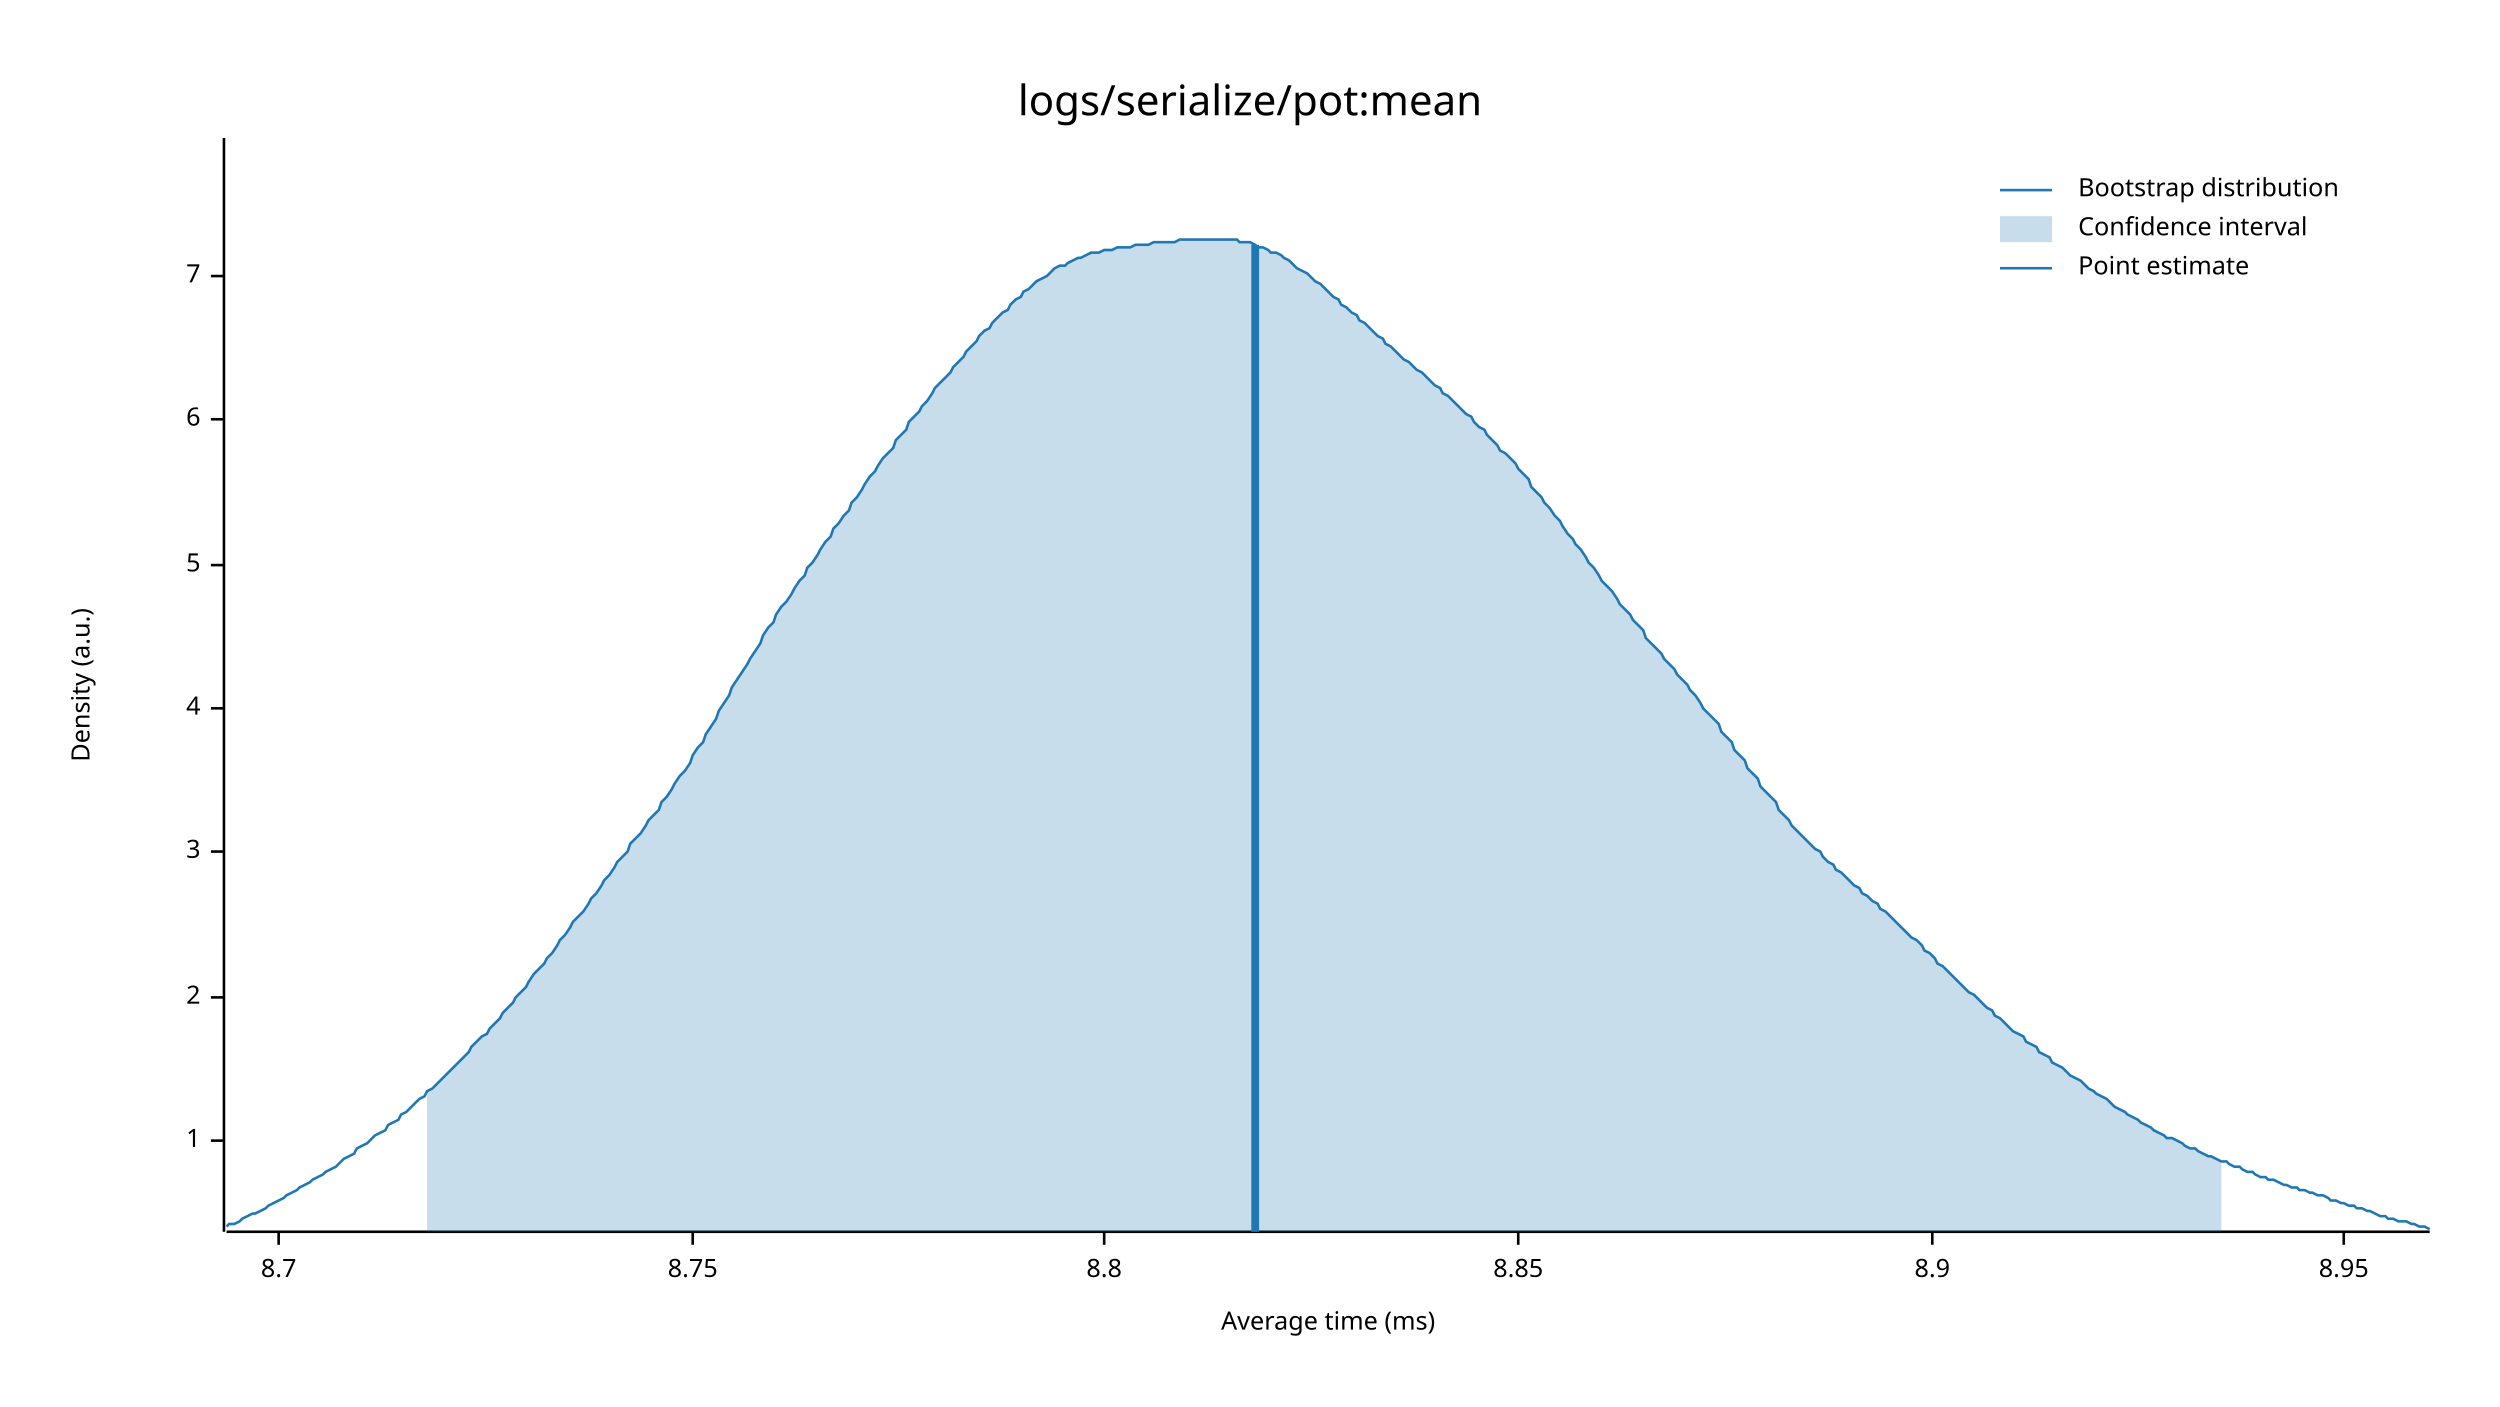
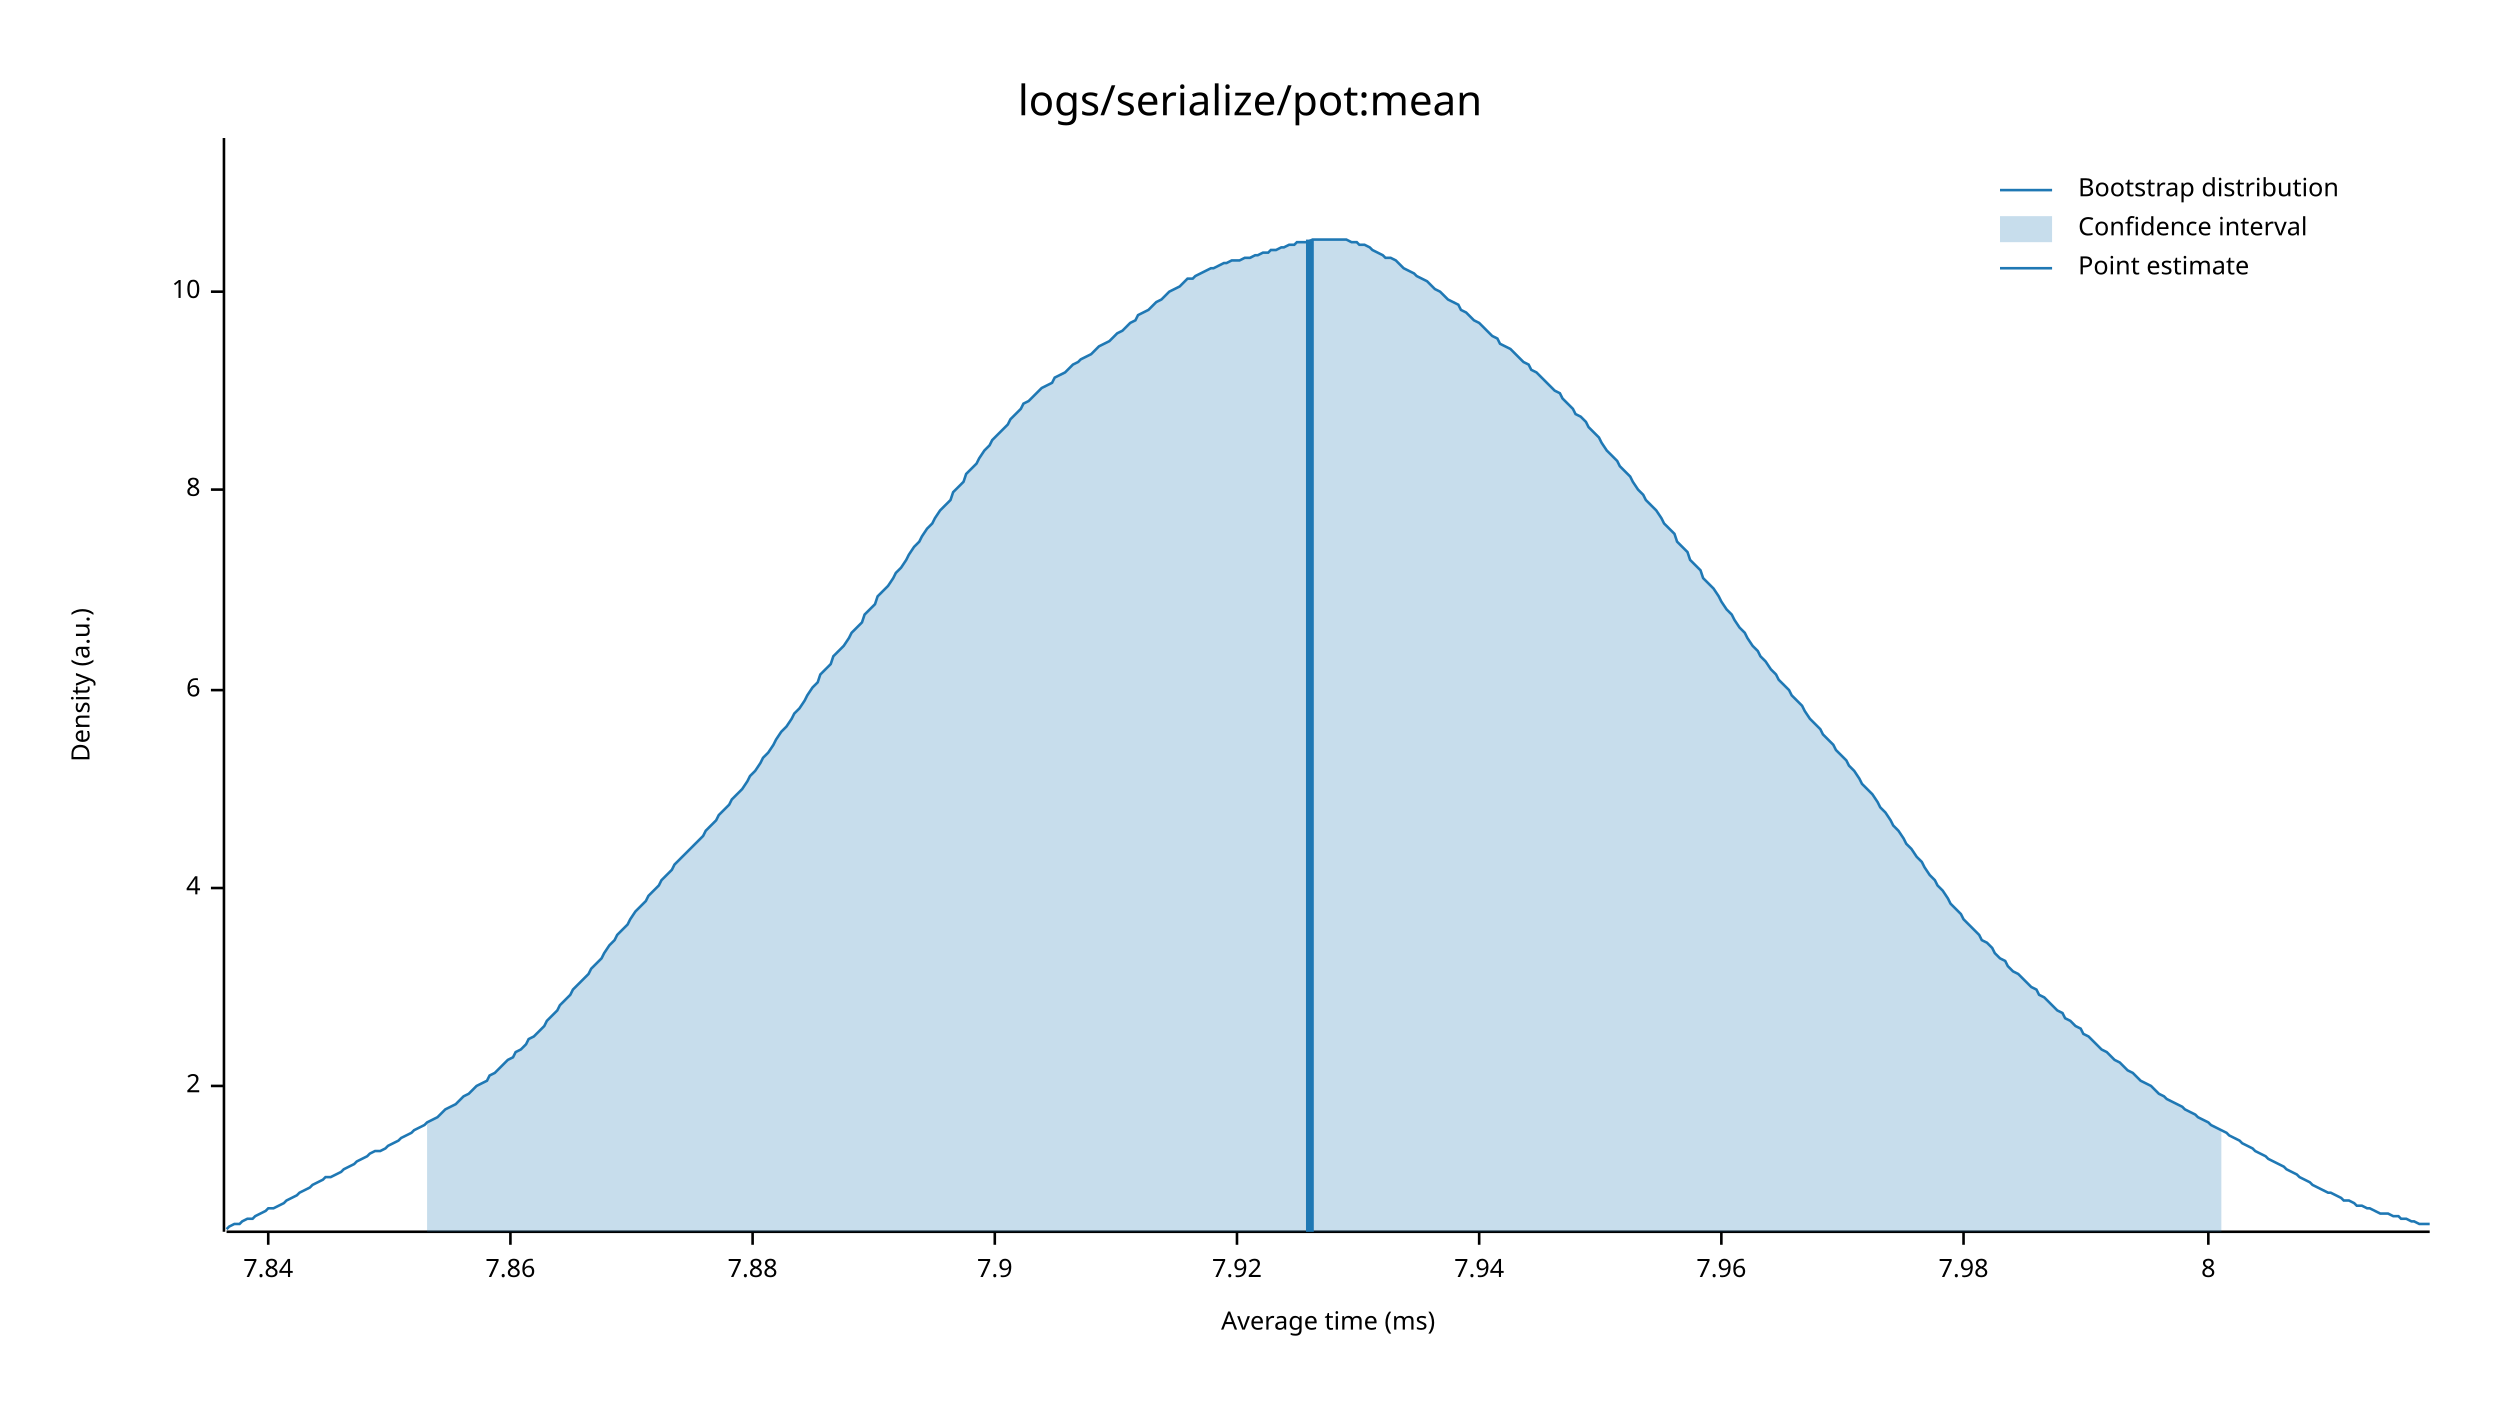
<svg xmlns="http://www.w3.org/2000/svg" width="960" height="540" viewBox="0 0 960 540">
  <text x="480" y="32" dy="0.76em" text-anchor="middle" font-family="sans-serif" font-size="16.129" opacity="1" fill="#000000">
logs/serialize/pot:mean
</text>
  <text x="27" y="263" dy="0.76em" text-anchor="middle" font-family="sans-serif" font-size="9.677" opacity="1" fill="#000000" transform="rotate(270, 27, 263)">
Density (a.u.)
</text>
  <text x="510" y="513" dy="-0.5ex" text-anchor="middle" font-family="sans-serif" font-size="9.677" opacity="1" fill="#000000">
Average time (ms)
</text>
  <polyline fill="none" opacity="1" stroke="#000000" stroke-width="1" points="86,53 86,473 " />
-   <text x="77" y="438" dy="0.5ex" text-anchor="end" font-family="sans-serif" font-size="9.677" opacity="1" fill="#000000">
- 1
- </text>
-   <polyline fill="none" opacity="1" stroke="#000000" stroke-width="1" points="81,438 86,438 " />
-   <text x="77" y="383" dy="0.5ex" text-anchor="end" font-family="sans-serif" font-size="9.677" opacity="1" fill="#000000">
+   <text x="77" y="417" dy="0.5ex" text-anchor="end" font-family="sans-serif" font-size="9.677" opacity="1" fill="#000000">
2
</text>
-   <polyline fill="none" opacity="1" stroke="#000000" stroke-width="1" points="81,383 86,383 " />
-   <text x="77" y="327" dy="0.5ex" text-anchor="end" font-family="sans-serif" font-size="9.677" opacity="1" fill="#000000">
- 3
- </text>
-   <polyline fill="none" opacity="1" stroke="#000000" stroke-width="1" points="81,327 86,327 " />
-   <text x="77" y="272" dy="0.5ex" text-anchor="end" font-family="sans-serif" font-size="9.677" opacity="1" fill="#000000">
+   <polyline fill="none" opacity="1" stroke="#000000" stroke-width="1" points="81,417 86,417 " />
+   <text x="77" y="341" dy="0.5ex" text-anchor="end" font-family="sans-serif" font-size="9.677" opacity="1" fill="#000000">
4
</text>
-   <polyline fill="none" opacity="1" stroke="#000000" stroke-width="1" points="81,272 86,272 " />
-   <text x="77" y="217" dy="0.5ex" text-anchor="end" font-family="sans-serif" font-size="9.677" opacity="1" fill="#000000">
- 5
- </text>
-   <polyline fill="none" opacity="1" stroke="#000000" stroke-width="1" points="81,217 86,217 " />
-   <text x="77" y="161" dy="0.5ex" text-anchor="end" font-family="sans-serif" font-size="9.677" opacity="1" fill="#000000">
+   <polyline fill="none" opacity="1" stroke="#000000" stroke-width="1" points="81,341 86,341 " />
+   <text x="77" y="265" dy="0.5ex" text-anchor="end" font-family="sans-serif" font-size="9.677" opacity="1" fill="#000000">
6
</text>
-   <polyline fill="none" opacity="1" stroke="#000000" stroke-width="1" points="81,161 86,161 " />
-   <text x="77" y="106" dy="0.5ex" text-anchor="end" font-family="sans-serif" font-size="9.677" opacity="1" fill="#000000">
- 7
+   <polyline fill="none" opacity="1" stroke="#000000" stroke-width="1" points="81,265 86,265 " />
+   <text x="77" y="188" dy="0.5ex" text-anchor="end" font-family="sans-serif" font-size="9.677" opacity="1" fill="#000000">
+ 8
</text>
-   <polyline fill="none" opacity="1" stroke="#000000" stroke-width="1" points="81,106 86,106 " />
+   <polyline fill="none" opacity="1" stroke="#000000" stroke-width="1" points="81,188 86,188 " />
+   <text x="77" y="112" dy="0.5ex" text-anchor="end" font-family="sans-serif" font-size="9.677" opacity="1" fill="#000000">
+ 10
+ </text>
+   <polyline fill="none" opacity="1" stroke="#000000" stroke-width="1" points="81,112 86,112 " />
  <polyline fill="none" opacity="1" stroke="#000000" stroke-width="1" points="87,473 933,473 " />
-   <text x="107" y="483" dy="0.76em" text-anchor="middle" font-family="sans-serif" font-size="9.677" opacity="1" fill="#000000">
- 8.7
+   <text x="103" y="483" dy="0.76em" text-anchor="middle" font-family="sans-serif" font-size="9.677" opacity="1" fill="#000000">
+ 7.84
</text>
-   <polyline fill="none" opacity="1" stroke="#000000" stroke-width="1" points="107,473 107,478 " />
-   <text x="266" y="483" dy="0.76em" text-anchor="middle" font-family="sans-serif" font-size="9.677" opacity="1" fill="#000000">
- 8.75
+   <polyline fill="none" opacity="1" stroke="#000000" stroke-width="1" points="103,473 103,478 " />
+   <text x="196" y="483" dy="0.76em" text-anchor="middle" font-family="sans-serif" font-size="9.677" opacity="1" fill="#000000">
+ 7.86
</text>
-   <polyline fill="none" opacity="1" stroke="#000000" stroke-width="1" points="266,473 266,478 " />
-   <text x="424" y="483" dy="0.76em" text-anchor="middle" font-family="sans-serif" font-size="9.677" opacity="1" fill="#000000">
- 8.8
+   <polyline fill="none" opacity="1" stroke="#000000" stroke-width="1" points="196,473 196,478 " />
+   <text x="289" y="483" dy="0.76em" text-anchor="middle" font-family="sans-serif" font-size="9.677" opacity="1" fill="#000000">
+ 7.88
</text>
-   <polyline fill="none" opacity="1" stroke="#000000" stroke-width="1" points="424,473 424,478 " />
-   <text x="583" y="483" dy="0.76em" text-anchor="middle" font-family="sans-serif" font-size="9.677" opacity="1" fill="#000000">
- 8.85
+   <polyline fill="none" opacity="1" stroke="#000000" stroke-width="1" points="289,473 289,478 " />
+   <text x="382" y="483" dy="0.76em" text-anchor="middle" font-family="sans-serif" font-size="9.677" opacity="1" fill="#000000">
+ 7.9
</text>
-   <polyline fill="none" opacity="1" stroke="#000000" stroke-width="1" points="583,473 583,478 " />
-   <text x="742" y="483" dy="0.76em" text-anchor="middle" font-family="sans-serif" font-size="9.677" opacity="1" fill="#000000">
- 8.9
+   <polyline fill="none" opacity="1" stroke="#000000" stroke-width="1" points="382,473 382,478 " />
+   <text x="475" y="483" dy="0.76em" text-anchor="middle" font-family="sans-serif" font-size="9.677" opacity="1" fill="#000000">
+ 7.92
</text>
-   <polyline fill="none" opacity="1" stroke="#000000" stroke-width="1" points="742,473 742,478 " />
-   <text x="900" y="483" dy="0.76em" text-anchor="middle" font-family="sans-serif" font-size="9.677" opacity="1" fill="#000000">
- 8.95
+   <polyline fill="none" opacity="1" stroke="#000000" stroke-width="1" points="475,473 475,478 " />
+   <text x="568" y="483" dy="0.76em" text-anchor="middle" font-family="sans-serif" font-size="9.677" opacity="1" fill="#000000">
+ 7.94
</text>
-   <polyline fill="none" opacity="1" stroke="#000000" stroke-width="1" points="900,473 900,478 " />
-   <polyline fill="none" opacity="1" stroke="#1F78B4" stroke-width="1" points="87,471 88,470 90,470 92,469 93,468 95,467 97,466 98,466 100,465 102,464 103,463 105,462 107,461 109,460 110,459 112,458 114,457 115,456 117,455 119,454 120,453 122,452 124,451 125,450 127,449 129,448 131,446 132,445 134,444 136,443 137,441 139,440 141,439 142,438 144,436 146,435 148,434 149,432 151,431 153,430 154,428 156,427 158,425 159,424 161,422 163,421 164,419 166,418 168,416 170,414 171,413 173,411 175,409 176,408 178,406 180,404 181,402 183,400 185,398 187,397 188,395 190,393 192,391 193,389 195,387 197,385 198,383 200,381 202,379 203,377 205,374 207,372 209,370 210,368 212,366 214,363 215,361 217,359 219,356 220,354 222,352 224,350 226,347 227,345 229,343 231,340 232,338 234,336 236,333 237,331 239,329 241,327 242,324 244,322 246,320 248,317 249,315 251,313 253,311 254,308 256,306 258,303 259,301 261,298 263,296 265,293 266,290 268,287 270,285 271,282 273,279 275,276 276,273 278,270 280,267 281,264 283,261 285,258 287,255 288,253 290,250 292,247 293,244 295,241 297,239 298,236 300,233 302,231 304,228 305,226 307,223 309,221 310,218 312,216 314,213 315,211 317,208 319,206 320,203 322,201 324,198 326,196 327,193 329,191 331,188 332,186 334,183 336,181 337,179 339,176 341,174 343,172 344,169 346,167 348,165 349,162 351,160 353,158 354,156 356,154 358,151 359,149 361,147 363,145 365,143 366,141 368,139 370,137 371,135 373,133 375,131 376,129 378,127 380,126 381,124 383,122 385,120 387,119 388,117 390,115 392,114 393,112 395,111 397,109 398,108 400,107 402,106 404,104 405,103 407,102 409,102 410,101 412,100 414,99 415,99 417,98 419,97 420,97 422,97 424,96 426,96 427,96 429,95 431,95 432,95 434,95 436,94 437,94 439,94 441,94 443,93 444,93 446,93 448,93 449,93 451,93 453,92 454,92 456,92 458,92 459,92 461,92 463,92 465,92 466,92 468,92 470,92 471,92 473,92 475,92 476,93 478,93 480,93 482,94 483,95 485,95 487,96 488,97 490,97 492,98 493,99 495,100 497,102 498,103 500,104 502,105 504,107 505,108 507,109 509,111 510,112 512,114 514,115 515,117 517,118 519,120 521,121 522,123 524,124 526,126 527,127 529,129 531,130 532,132 534,133 536,135 537,136 539,138 541,139 543,141 544,142 546,143 548,145 549,146 551,148 553,149 554,151 556,152 558,154 560,156 561,157 563,159 565,160 566,162 568,164 570,165 571,167 573,169 575,171 576,173 578,174 580,176 582,178 583,180 585,182 587,184 588,187 590,189 592,191 593,193 595,195 597,198 599,200 600,202 602,205 604,207 605,209 607,211 609,214 610,216 612,218 614,221 615,223 617,225 619,227 621,230 622,232 624,234 626,236 627,238 629,240 631,242 632,245 634,247 636,249 638,251 639,253 641,255 643,257 644,259 646,261 648,263 649,265 651,267 653,270 654,272 656,274 658,276 660,278 661,281 663,283 665,285 666,288 668,290 670,292 671,295 673,297 675,299 676,302 678,304 680,306 682,308 683,311 685,313 687,315 688,317 690,319 692,321 693,322 695,324 697,326 699,327 700,329 702,331 704,332 705,334 707,335 709,337 710,338 712,340 714,341 715,343 717,344 719,346 721,347 722,349 724,350 726,352 727,353 729,355 731,357 732,358 734,360 736,361 738,363 739,365 741,366 743,368 744,370 746,371 748,373 749,374 751,376 753,378 754,379 756,381 758,382 760,384 761,385 763,387 765,388 766,390 768,391 770,393 771,394 773,396 775,397 777,398 778,400 780,401 782,402 783,404 785,405 787,406 788,408 790,409 792,410 793,411 795,413 797,414 799,415 800,416 802,418 804,419 805,420 807,421 809,422 810,423 812,425 814,426 816,427 817,428 819,429 821,430 822,431 824,432 826,433 827,434 829,435 831,436 832,437 834,437 836,438 838,439 839,440 841,441 843,441 844,442 846,443 848,444 849,444 851,445 853,446 855,446 856,447 858,448 860,448 861,449 863,450 865,450 866,451 868,452 870,452 871,453 873,453 875,454 877,455 878,455 880,456 882,456 883,457 885,457 887,458 888,458 890,459 892,459 894,460 895,461 897,461 899,462 900,462 902,463 904,463 905,464 907,464 909,465 910,465 912,466 914,467 916,467 917,468 919,468 921,469 922,469 924,469 926,470 927,470 929,471 931,471 933,472 " />
-   <polygon opacity="0.25" fill="#1F78B4" points="164,419 166,418 168,416 170,414 171,413 173,411 175,409 176,408 178,406 180,404 181,402 183,400 185,398 187,397 188,395 190,393 192,391 193,389 195,387 197,385 198,383 200,381 202,379 203,377 205,374 207,372 209,370 210,368 212,366 214,363 215,361 217,359 219,356 220,354 222,352 224,350 226,347 227,345 229,343 231,340 232,338 234,336 236,333 237,331 239,329 241,327 242,324 244,322 246,320 248,317 249,315 251,313 253,311 254,308 256,306 258,303 259,301 261,298 263,296 265,293 266,290 268,287 270,285 271,282 273,279 275,276 276,273 278,270 280,267 281,264 283,261 285,258 287,255 288,253 290,250 292,247 293,244 295,241 297,239 298,236 300,233 302,231 304,228 305,226 307,223 309,221 310,218 312,216 314,213 315,211 317,208 319,206 320,203 322,201 324,198 326,196 327,193 329,191 331,188 332,186 334,183 336,181 337,179 339,176 341,174 343,172 344,169 346,167 348,165 349,162 351,160 353,158 354,156 356,154 358,151 359,149 361,147 363,145 365,143 366,141 368,139 370,137 371,135 373,133 375,131 376,129 378,127 380,126 381,124 383,122 385,120 387,119 388,117 390,115 392,114 393,112 395,111 397,109 398,108 400,107 402,106 404,104 405,103 407,102 409,102 410,101 412,100 414,99 415,99 417,98 419,97 420,97 422,97 424,96 426,96 427,96 429,95 431,95 432,95 434,95 436,94 437,94 439,94 441,94 443,93 444,93 446,93 448,93 449,93 451,93 453,92 454,92 456,92 458,92 459,92 461,92 463,92 465,92 466,92 468,92 470,92 471,92 473,92 475,92 476,93 478,93 480,93 482,94 483,95 485,95 487,96 488,97 490,97 492,98 493,99 495,100 497,102 498,103 500,104 502,105 504,107 505,108 507,109 509,111 510,112 512,114 514,115 515,117 517,118 519,120 521,121 522,123 524,124 526,126 527,127 529,129 531,130 532,132 534,133 536,135 537,136 539,138 541,139 543,141 544,142 546,143 548,145 549,146 551,148 553,149 554,151 556,152 558,154 560,156 561,157 563,159 565,160 566,162 568,164 570,165 571,167 573,169 575,171 576,173 578,174 580,176 582,178 583,180 585,182 587,184 588,187 590,189 592,191 593,193 595,195 597,198 599,200 600,202 602,205 604,207 605,209 607,211 609,214 610,216 612,218 614,221 615,223 617,225 619,227 621,230 622,232 624,234 626,236 627,238 629,240 631,242 632,245 634,247 636,249 638,251 639,253 641,255 643,257 644,259 646,261 648,263 649,265 651,267 653,270 654,272 656,274 658,276 660,278 661,281 663,283 665,285 666,288 668,290 670,292 671,295 673,297 675,299 676,302 678,304 680,306 682,308 683,311 685,313 687,315 688,317 690,319 692,321 693,322 695,324 697,326 699,327 700,329 702,331 704,332 705,334 707,335 709,337 710,338 712,340 714,341 715,343 717,344 719,346 721,347 722,349 724,350 726,352 727,353 729,355 731,357 732,358 734,360 736,361 738,363 739,365 741,366 743,368 744,370 746,371 748,373 749,374 751,376 753,378 754,379 756,381 758,382 760,384 761,385 763,387 765,388 766,390 768,391 770,393 771,394 773,396 775,397 777,398 778,400 780,401 782,402 783,404 785,405 787,406 788,408 790,409 792,410 793,411 795,413 797,414 799,415 800,416 802,418 804,419 805,420 807,421 809,422 810,423 812,425 814,426 816,427 817,428 819,429 821,430 822,431 824,432 826,433 827,434 829,435 831,436 832,437 834,437 836,438 838,439 839,440 841,441 843,441 844,442 846,443 848,444 849,444 851,445 853,446 853,473 164,473 " />
-   <polyline fill="none" opacity="1" stroke="#1F78B4" stroke-width="3" points="482,473 482,94 " />
+   <polyline fill="none" opacity="1" stroke="#000000" stroke-width="1" points="568,473 568,478 " />
+   <text x="661" y="483" dy="0.76em" text-anchor="middle" font-family="sans-serif" font-size="9.677" opacity="1" fill="#000000">
+ 7.96
+ </text>
+   <polyline fill="none" opacity="1" stroke="#000000" stroke-width="1" points="661,473 661,478 " />
+   <text x="754" y="483" dy="0.76em" text-anchor="middle" font-family="sans-serif" font-size="9.677" opacity="1" fill="#000000">
+ 7.98
+ </text>
+   <polyline fill="none" opacity="1" stroke="#000000" stroke-width="1" points="754,473 754,478 " />
+   <text x="848" y="483" dy="0.76em" text-anchor="middle" font-family="sans-serif" font-size="9.677" opacity="1" fill="#000000">
+ 8
+ </text>
+   <polyline fill="none" opacity="1" stroke="#000000" stroke-width="1" points="848,473 848,478 " />
+   <polyline fill="none" opacity="1" stroke="#1F78B4" stroke-width="1" points="87,472 88,471 90,470 92,470 93,469 95,468 97,468 98,467 100,466 102,465 103,464 105,464 107,463 109,462 110,461 112,460 114,459 115,458 117,457 119,456 120,455 122,454 124,453 125,452 127,452 129,451 131,450 132,449 134,448 136,447 137,446 139,445 141,444 142,443 144,442 146,442 148,441 149,440 151,439 153,438 154,437 156,436 158,435 159,434 161,433 163,432 164,431 166,430 168,429 170,427 171,426 173,425 175,424 176,423 178,421 180,420 181,419 183,417 185,416 187,415 188,413 190,412 192,410 193,409 195,407 197,406 198,404 200,403 202,401 203,399 205,398 207,396 209,394 210,392 212,390 214,388 215,386 217,384 219,382 220,380 222,378 224,376 226,374 227,372 229,370 231,368 232,366 234,363 236,361 237,359 239,357 241,355 242,353 244,350 246,348 248,346 249,344 251,342 253,340 254,338 256,336 258,334 259,332 261,330 263,328 265,326 266,325 268,323 270,321 271,319 273,317 275,315 276,313 278,311 280,309 281,307 283,305 285,303 287,300 288,298 290,296 292,293 293,291 295,289 297,286 298,284 300,281 302,279 304,276 305,274 307,272 309,269 310,267 312,264 314,262 315,259 317,257 319,255 320,252 322,250 324,248 326,245 327,243 329,241 331,239 332,236 334,234 336,232 337,229 339,227 341,225 343,222 344,220 346,218 348,215 349,213 351,210 353,208 354,206 356,203 358,201 359,199 361,196 363,194 365,192 366,189 368,187 370,185 371,182 373,180 375,178 376,176 378,173 380,171 381,169 383,167 385,165 387,163 388,161 390,159 392,157 393,155 395,154 397,152 398,151 400,149 402,148 404,147 405,145 407,144 409,143 410,142 412,140 414,139 415,138 417,137 419,136 420,135 422,133 424,132 426,131 427,130 429,128 431,127 432,126 434,124 436,123 437,121 439,120 441,119 443,117 444,116 446,115 448,113 449,112 451,111 453,110 454,109 456,107 458,107 459,106 461,105 463,104 465,103 466,103 468,102 470,101 471,101 473,100 475,100 476,100 478,99 480,99 482,98 483,98 485,97 487,97 488,96 490,96 492,95 493,95 495,94 497,94 498,93 500,93 502,93 504,92 505,92 507,92 509,92 510,92 512,92 514,92 515,92 517,92 519,93 521,93 522,94 524,94 526,95 527,96 529,97 531,98 532,99 534,99 536,100 537,101 539,103 541,104 543,105 544,106 546,107 548,108 549,109 551,111 553,112 554,113 556,115 558,116 560,117 561,119 563,120 565,122 566,123 568,124 570,126 571,127 573,129 575,130 576,132 578,133 580,134 582,136 583,137 585,139 587,140 588,142 590,143 592,145 593,146 595,148 597,150 599,151 600,153 602,155 604,157 605,159 607,160 609,162 610,164 612,166 614,168 615,170 617,173 619,175 621,177 622,179 624,181 626,183 627,185 629,188 631,190 632,192 634,194 636,196 638,199 639,201 641,203 643,205 644,208 646,210 648,212 649,215 651,217 653,219 654,222 656,224 658,226 660,229 661,231 663,234 665,236 666,238 668,241 670,243 671,245 673,248 675,250 676,252 678,254 680,257 682,259 683,261 685,263 687,265 688,267 690,269 692,271 693,273 695,276 697,278 699,280 700,282 702,284 704,286 705,288 707,290 709,292 710,294 712,296 714,299 715,301 717,303 719,305 721,308 722,310 724,312 726,315 727,317 729,319 731,322 732,324 734,326 736,329 738,331 739,333 741,336 743,338 744,340 746,342 748,345 749,347 751,349 753,351 754,353 756,355 758,357 760,359 761,361 763,362 765,364 766,366 768,368 770,369 771,371 773,373 775,374 777,376 778,377 780,379 782,380 783,382 785,383 787,385 788,386 790,388 792,389 793,391 795,392 797,394 799,395 800,397 802,398 804,400 805,401 807,403 809,404 810,405 812,407 814,408 816,410 817,411 819,412 821,414 822,415 824,416 826,417 827,418 829,420 831,421 832,422 834,423 836,424 838,425 839,426 841,427 843,428 844,429 846,430 848,431 849,432 851,433 853,434 855,435 856,436 858,437 860,438 861,439 863,440 865,441 866,442 868,443 870,444 871,445 873,446 875,447 877,448 878,449 880,450 882,451 883,452 885,453 887,454 888,455 890,456 892,457 894,458 895,458 897,459 899,460 900,461 902,461 904,462 905,463 907,463 909,464 910,464 912,465 914,466 916,466 917,466 919,467 921,467 922,468 924,468 926,469 927,469 929,470 931,470 933,470 " />
+   <polygon opacity="0.25" fill="#1F78B4" points="164,431 166,430 168,429 170,427 171,426 173,425 175,424 176,423 178,421 180,420 181,419 183,417 185,416 187,415 188,413 190,412 192,410 193,409 195,407 197,406 198,404 200,403 202,401 203,399 205,398 207,396 209,394 210,392 212,390 214,388 215,386 217,384 219,382 220,380 222,378 224,376 226,374 227,372 229,370 231,368 232,366 234,363 236,361 237,359 239,357 241,355 242,353 244,350 246,348 248,346 249,344 251,342 253,340 254,338 256,336 258,334 259,332 261,330 263,328 265,326 266,325 268,323 270,321 271,319 273,317 275,315 276,313 278,311 280,309 281,307 283,305 285,303 287,300 288,298 290,296 292,293 293,291 295,289 297,286 298,284 300,281 302,279 304,276 305,274 307,272 309,269 310,267 312,264 314,262 315,259 317,257 319,255 320,252 322,250 324,248 326,245 327,243 329,241 331,239 332,236 334,234 336,232 337,229 339,227 341,225 343,222 344,220 346,218 348,215 349,213 351,210 353,208 354,206 356,203 358,201 359,199 361,196 363,194 365,192 366,189 368,187 370,185 371,182 373,180 375,178 376,176 378,173 380,171 381,169 383,167 385,165 387,163 388,161 390,159 392,157 393,155 395,154 397,152 398,151 400,149 402,148 404,147 405,145 407,144 409,143 410,142 412,140 414,139 415,138 417,137 419,136 420,135 422,133 424,132 426,131 427,130 429,128 431,127 432,126 434,124 436,123 437,121 439,120 441,119 443,117 444,116 446,115 448,113 449,112 451,111 453,110 454,109 456,107 458,107 459,106 461,105 463,104 465,103 466,103 468,102 470,101 471,101 473,100 475,100 476,100 478,99 480,99 482,98 483,98 485,97 487,97 488,96 490,96 492,95 493,95 495,94 497,94 498,93 500,93 502,93 504,92 505,92 507,92 509,92 510,92 512,92 514,92 515,92 517,92 519,93 521,93 522,94 524,94 526,95 527,96 529,97 531,98 532,99 534,99 536,100 537,101 539,103 541,104 543,105 544,106 546,107 548,108 549,109 551,111 553,112 554,113 556,115 558,116 560,117 561,119 563,120 565,122 566,123 568,124 570,126 571,127 573,129 575,130 576,132 578,133 580,134 582,136 583,137 585,139 587,140 588,142 590,143 592,145 593,146 595,148 597,150 599,151 600,153 602,155 604,157 605,159 607,160 609,162 610,164 612,166 614,168 615,170 617,173 619,175 621,177 622,179 624,181 626,183 627,185 629,188 631,190 632,192 634,194 636,196 638,199 639,201 641,203 643,205 644,208 646,210 648,212 649,215 651,217 653,219 654,222 656,224 658,226 660,229 661,231 663,234 665,236 666,238 668,241 670,243 671,245 673,248 675,250 676,252 678,254 680,257 682,259 683,261 685,263 687,265 688,267 690,269 692,271 693,273 695,276 697,278 699,280 700,282 702,284 704,286 705,288 707,290 709,292 710,294 712,296 714,299 715,301 717,303 719,305 721,308 722,310 724,312 726,315 727,317 729,319 731,322 732,324 734,326 736,329 738,331 739,333 741,336 743,338 744,340 746,342 748,345 749,347 751,349 753,351 754,353 756,355 758,357 760,359 761,361 763,362 765,364 766,366 768,368 770,369 771,371 773,373 775,374 777,376 778,377 780,379 782,380 783,382 785,383 787,385 788,386 790,388 792,389 793,391 795,392 797,394 799,395 800,397 802,398 804,400 805,401 807,403 809,404 810,405 812,407 814,408 816,410 817,411 819,412 821,414 822,415 824,416 826,417 827,418 829,420 831,421 832,422 834,423 836,424 838,425 839,426 841,427 843,428 844,429 846,430 848,431 849,432 851,433 853,434 853,473 164,473 " />
+   <polyline fill="none" opacity="1" stroke="#1F78B4" stroke-width="3" points="503,473 503,92 " />
  <text x="798" y="68" dy="0.76em" text-anchor="start" font-family="sans-serif" font-size="9.677" opacity="1" fill="#000000">
Bootstrap distribution
</text>
  <text x="798" y="83" dy="0.76em" text-anchor="start" font-family="sans-serif" font-size="9.677" opacity="1" fill="#000000">
Confidence interval
</text>
  <text x="798" y="98" dy="0.76em" text-anchor="start" font-family="sans-serif" font-size="9.677" opacity="1" fill="#000000">
Point estimate
</text>
  <polyline fill="none" opacity="1" stroke="#1F78B4" stroke-width="1" points="768,73 788,73 " />
  <rect x="768" y="83" width="20" height="10" opacity="0.25" fill="#1F78B4" stroke="none" />
  <polyline fill="none" opacity="1" stroke="#1F78B4" stroke-width="1" points="768,103 788,103 " />
</svg>
